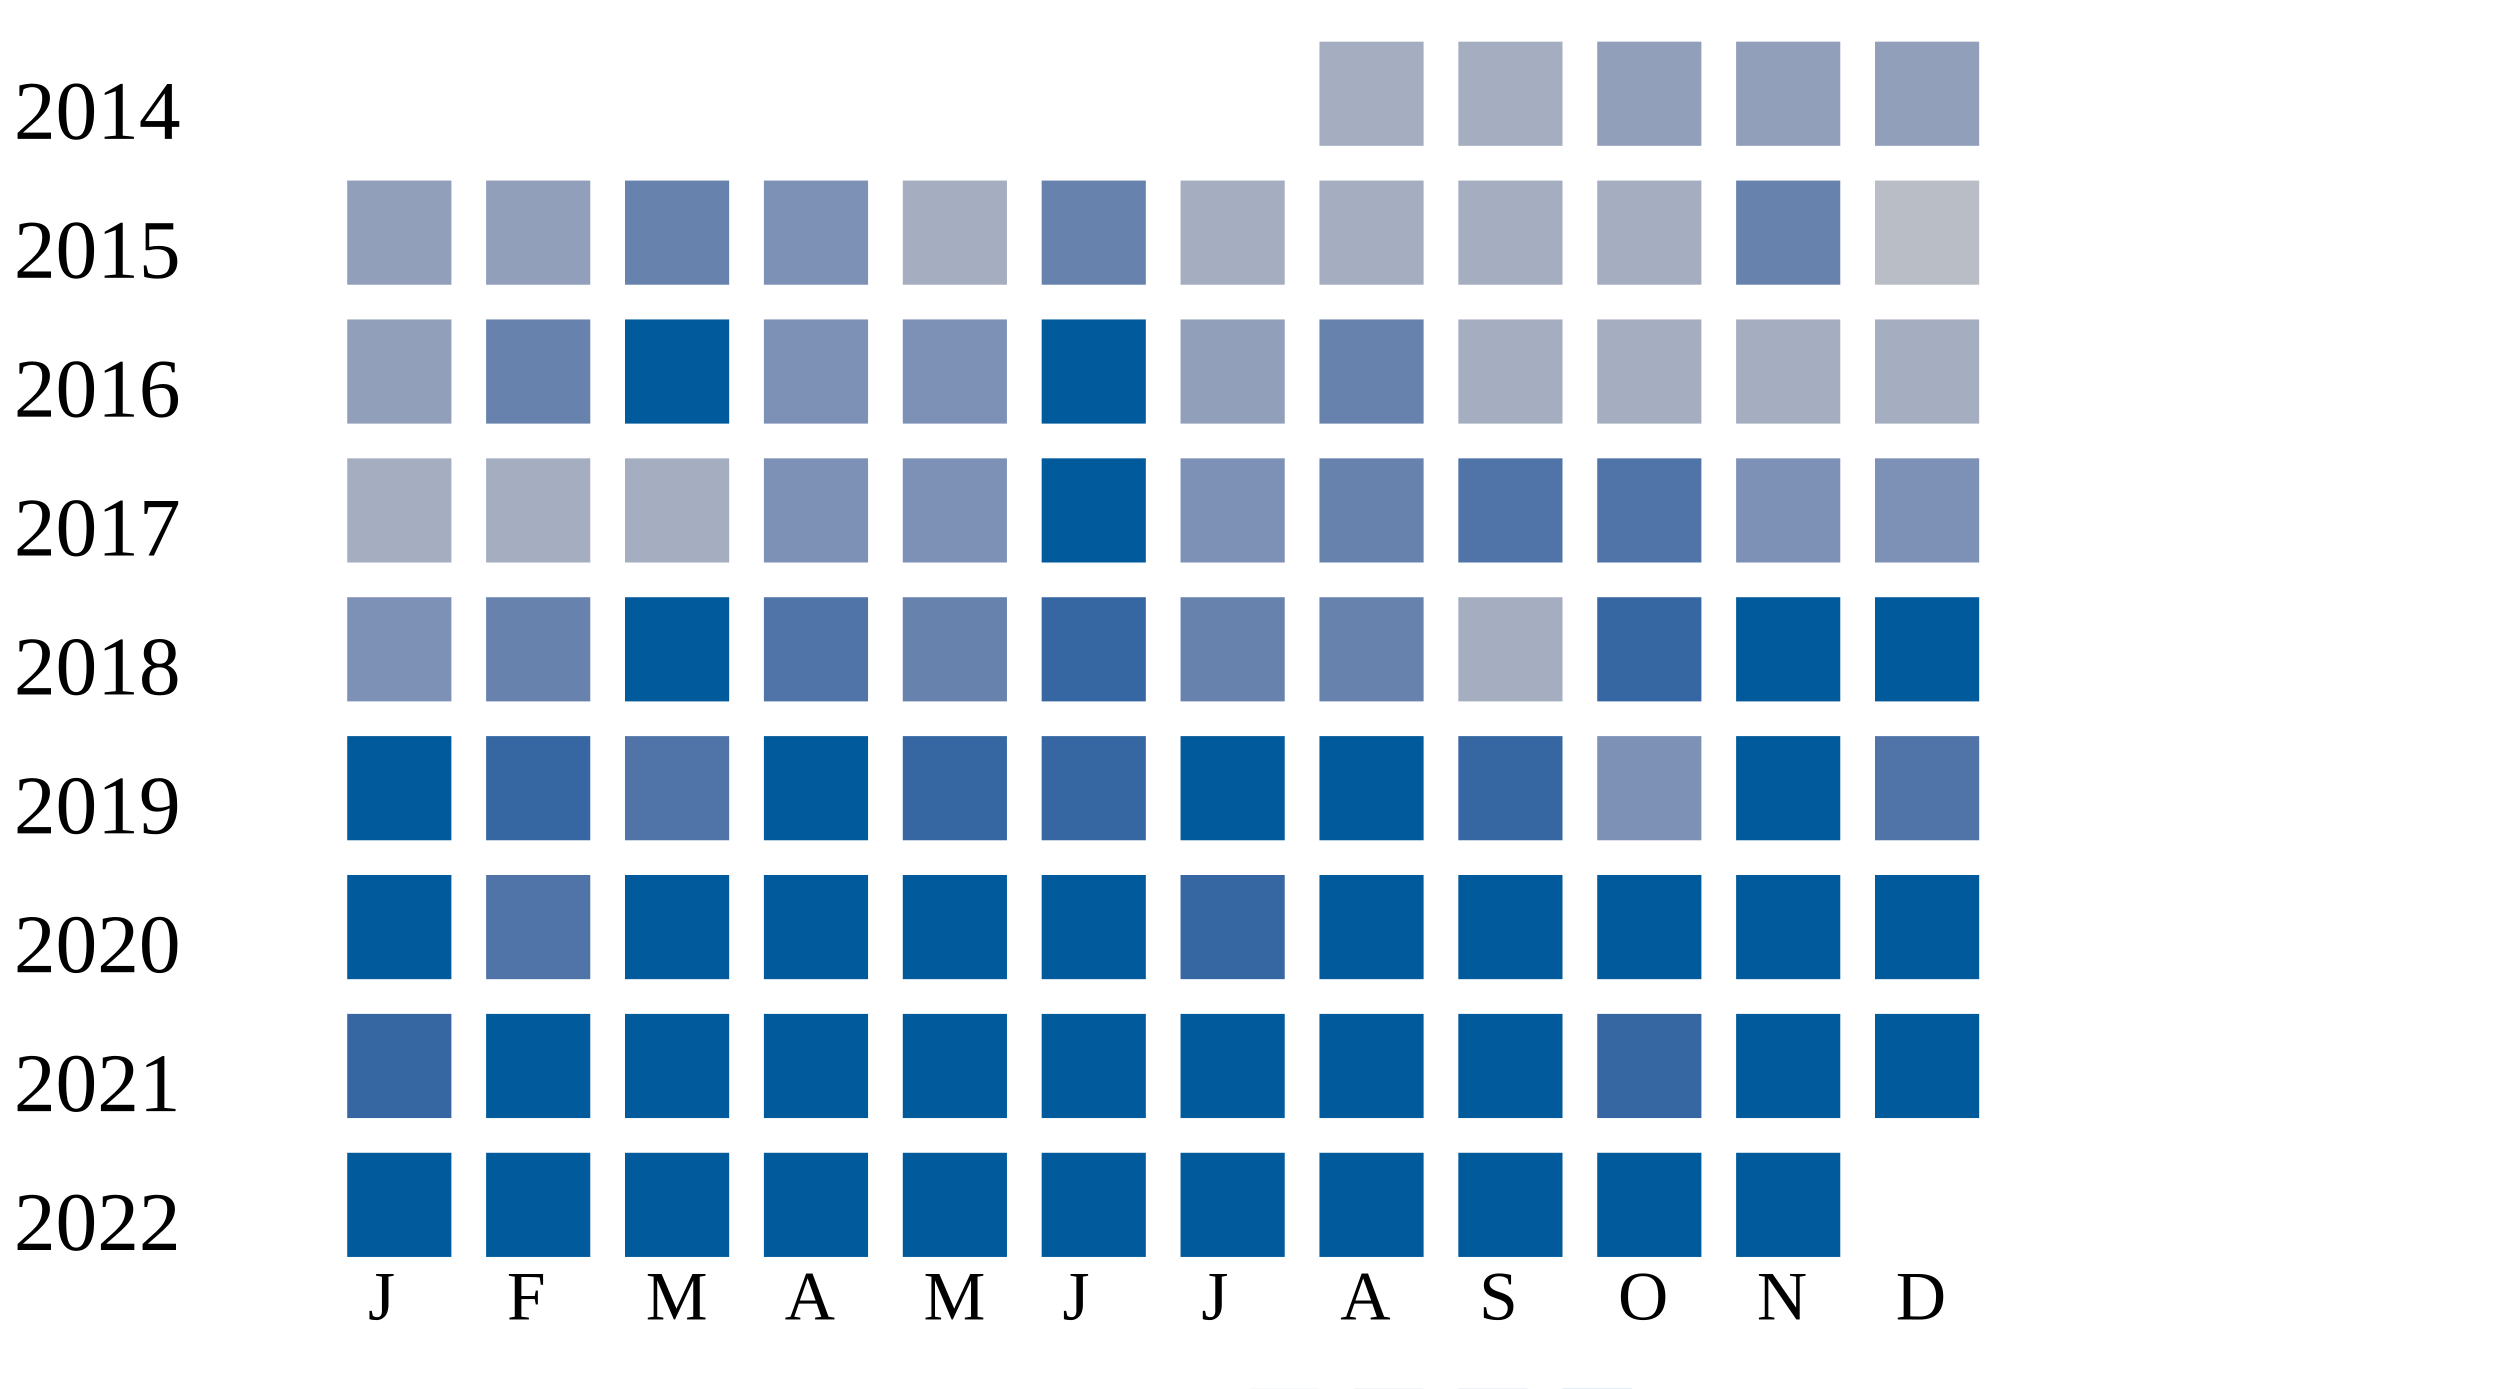
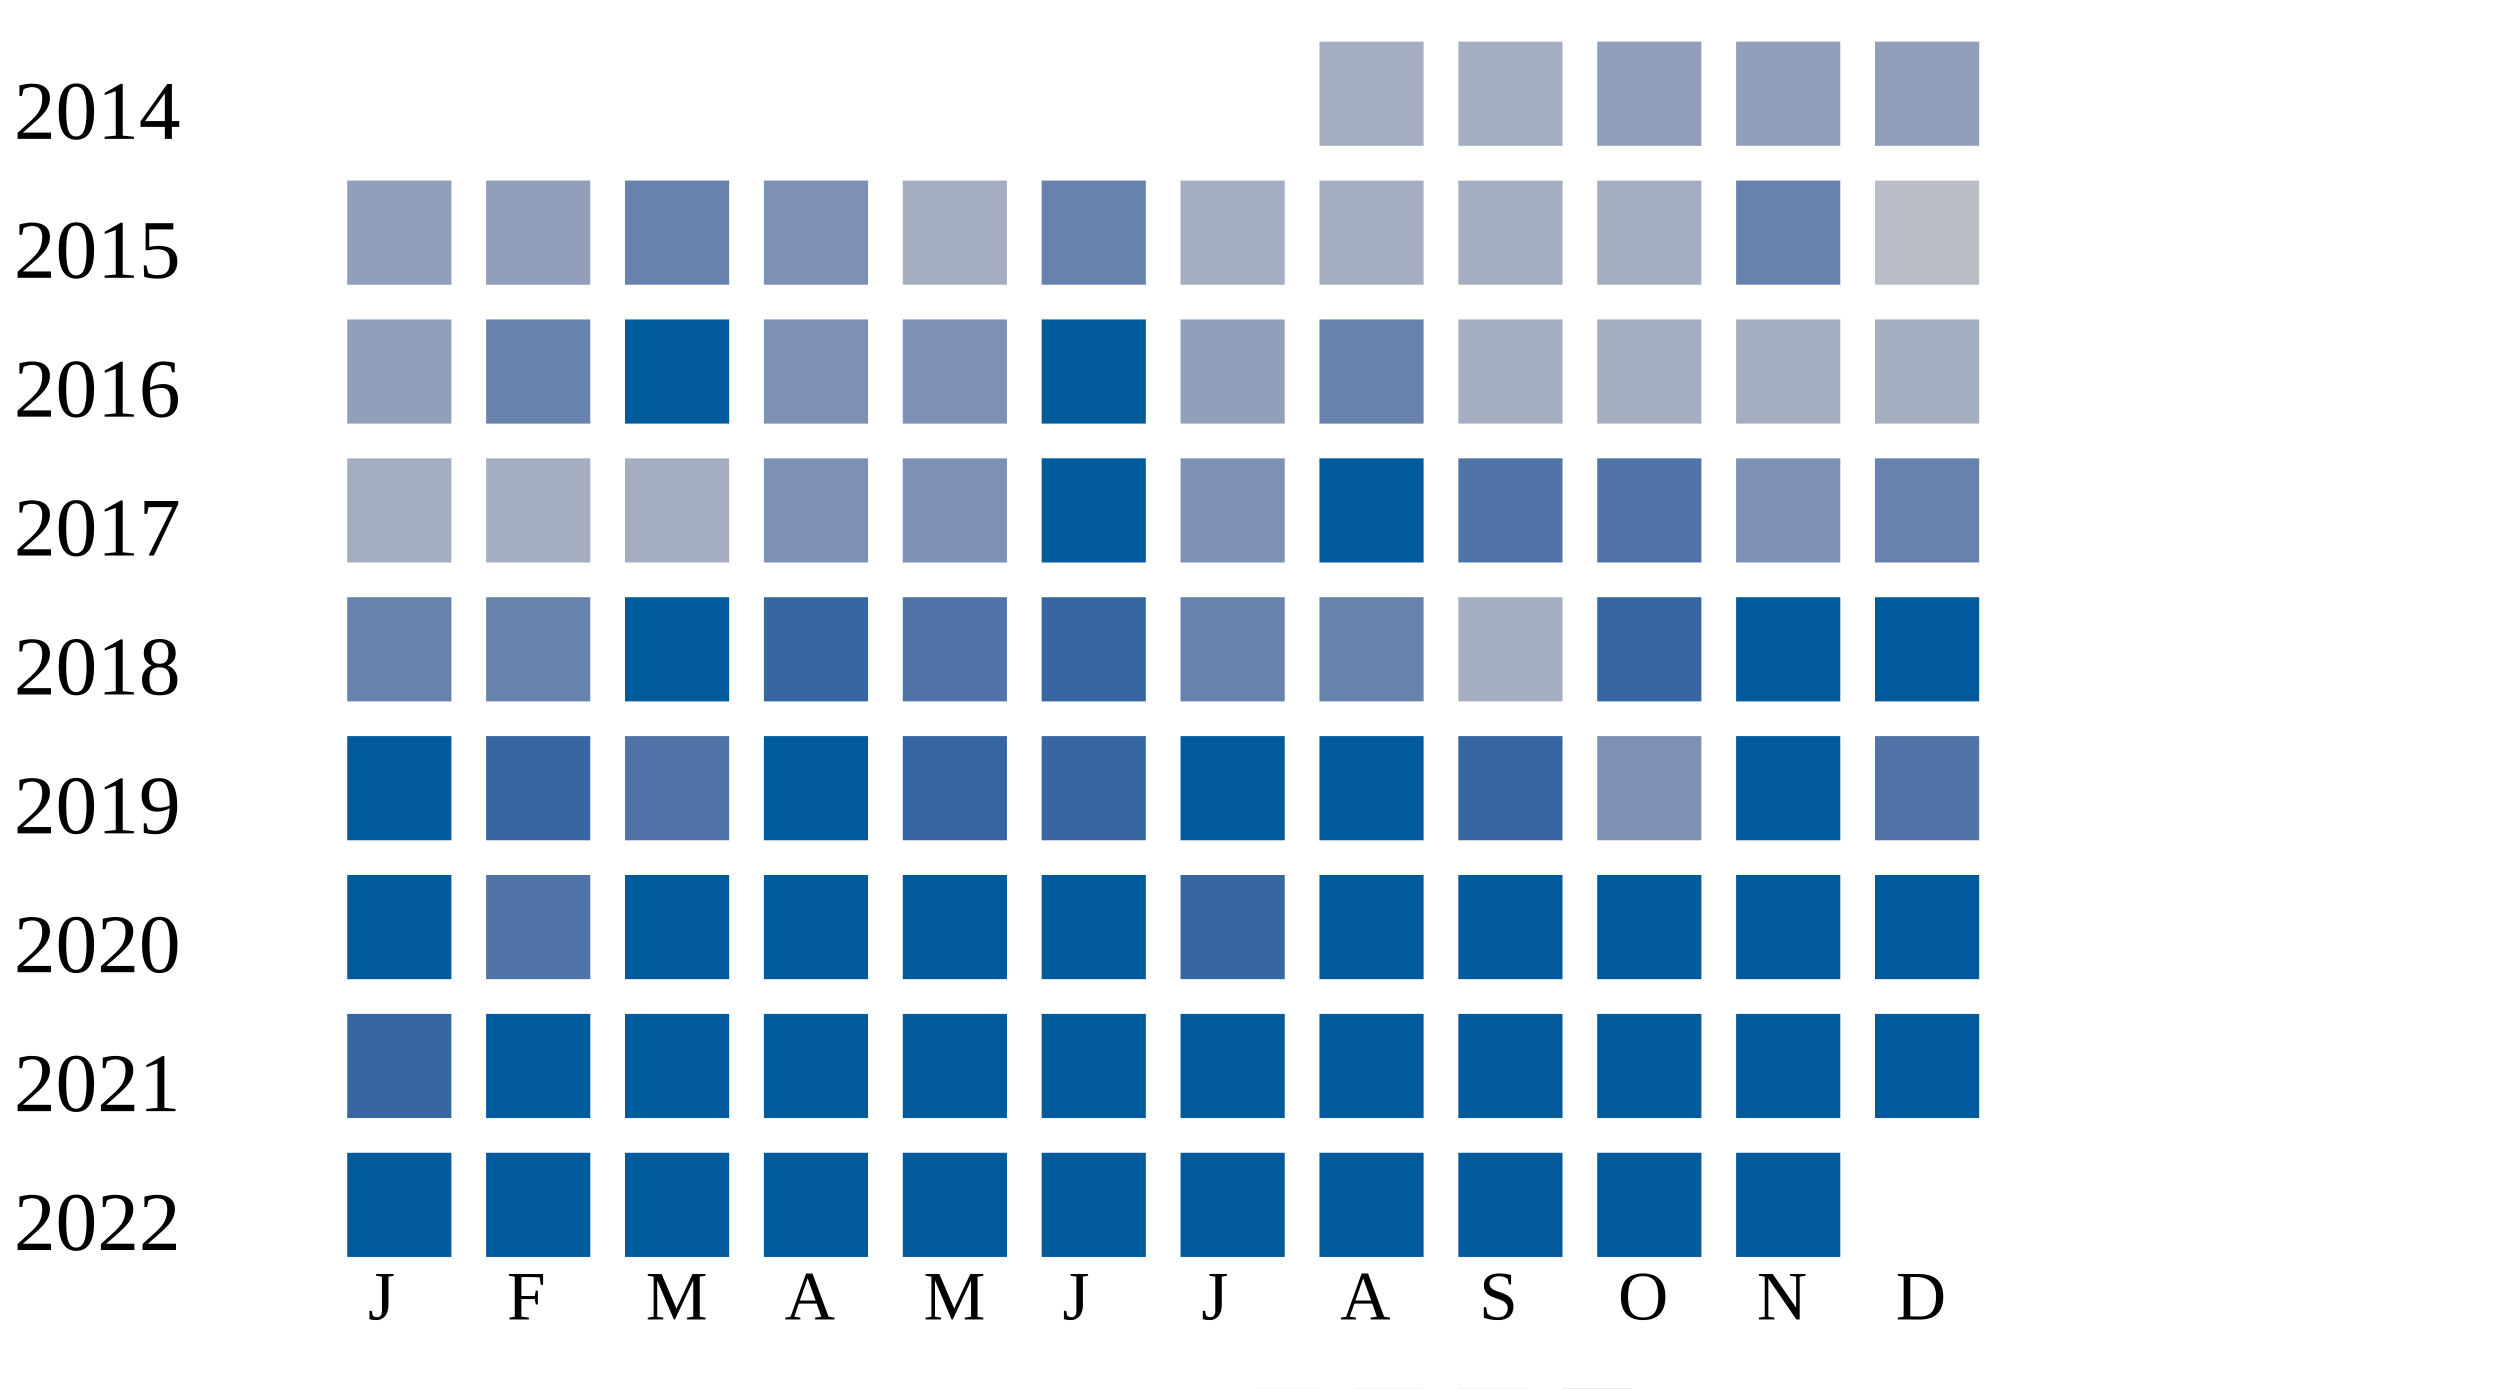
<svg xmlns="http://www.w3.org/2000/svg" width="360" height="200">
  <g transform="translate(0 0)">
    <text x="2" y="20">2014</text>
    <rect x="190" y="6" width="15" height="15" fill="#a5aec0" />
    <rect x="210" y="6" width="15" height="15" fill="#a5aec0" />
    <rect x="230" y="6" width="15" height="15" fill="#919fba" />
    <rect x="250" y="6" width="15" height="15" fill="#919fba" />
    <rect x="270" y="6" width="15" height="15" fill="#919fba" />
  </g>
  <g transform="translate(0 20)">
    <text x="2" y="20">2015</text>
    <rect x="50" y="6" width="15" height="15" fill="#919fba" />
    <rect x="70" y="6" width="15" height="15" fill="#919fba" />
    <rect x="90" y="6" width="15" height="15" fill="#6882ae" />
    <rect x="110" y="6" width="15" height="15" fill="#7d90b5" />
    <rect x="130" y="6" width="15" height="15" fill="#a5aec0" />
    <rect x="150" y="6" width="15" height="15" fill="#6882ae" />
    <rect x="170" y="6" width="15" height="15" fill="#a5aec0" />
    <rect x="190" y="6" width="15" height="15" fill="#a5aec0" />
    <rect x="210" y="6" width="15" height="15" fill="#a5aec0" />
    <rect x="230" y="6" width="15" height="15" fill="#a5aec0" />
    <rect x="250" y="6" width="15" height="15" fill="#6882ae" />
    <rect x="270" y="6" width="15" height="15" fill="#b9bdc6" />
  </g>
  <g transform="translate(0 40)">
    <text x="2" y="20">2016</text>
    <rect x="50" y="6" width="15" height="15" fill="#919fba" />
    <rect x="70" y="6" width="15" height="15" fill="#6882ae" />
    <rect x="90" y="6" width="15" height="15" fill="#005a9c" />
    <rect x="110" y="6" width="15" height="15" fill="#7d90b5" />
    <rect x="130" y="6" width="15" height="15" fill="#7d90b5" />
    <rect x="150" y="6" width="15" height="15" fill="#005a9c" />
    <rect x="170" y="6" width="15" height="15" fill="#919fba" />
    <rect x="190" y="6" width="15" height="15" fill="#6882ae" />
    <rect x="210" y="6" width="15" height="15" fill="#a5aec0" />
    <rect x="230" y="6" width="15" height="15" fill="#a5aec0" />
    <rect x="250" y="6" width="15" height="15" fill="#a5aec0" />
    <rect x="270" y="6" width="15" height="15" fill="#a5aec0" />
  </g>
  <g transform="translate(0 60)">
    <text x="2" y="20">2017</text>
    <rect x="50" y="6" width="15" height="15" fill="#a5aec0" />
    <rect x="70" y="6" width="15" height="15" fill="#a5aec0" />
    <rect x="90" y="6" width="15" height="15" fill="#a5aec0" />
    <rect x="110" y="6" width="15" height="15" fill="#7d90b5" />
    <rect x="130" y="6" width="15" height="15" fill="#7d90b5" />
    <rect x="150" y="6" width="15" height="15" fill="#005a9c" />
    <rect x="170" y="6" width="15" height="15" fill="#7d90b5" />
-     <rect x="190" y="6" width="15" height="15" fill="#6882ae" />
+     <rect x="190" y="6" width="15" height="15" fill="#005a9c" />
    <rect x="210" y="6" width="15" height="15" fill="#5174a8" />
    <rect x="230" y="6" width="15" height="15" fill="#5174a8" />
    <rect x="250" y="6" width="15" height="15" fill="#7d90b5" />
-     <rect x="270" y="6" width="15" height="15" fill="#7d90b5" />
+     <rect x="270" y="6" width="15" height="15" fill="#6882ae" />
  </g>
  <g transform="translate(0 80)">
    <text x="2" y="20">2018</text>
-     <rect x="50" y="6" width="15" height="15" fill="#7d90b5" />
+     <rect x="50" y="6" width="15" height="15" fill="#6882ae" />
    <rect x="70" y="6" width="15" height="15" fill="#6882ae" />
    <rect x="90" y="6" width="15" height="15" fill="#005a9c" />
-     <rect x="110" y="6" width="15" height="15" fill="#5174a8" />
-     <rect x="130" y="6" width="15" height="15" fill="#6882ae" />
+     <rect x="110" y="6" width="15" height="15" fill="#3667a2" />
+     <rect x="130" y="6" width="15" height="15" fill="#5174a8" />
    <rect x="150" y="6" width="15" height="15" fill="#3667a2" />
    <rect x="170" y="6" width="15" height="15" fill="#6882ae" />
    <rect x="190" y="6" width="15" height="15" fill="#6882ae" />
    <rect x="210" y="6" width="15" height="15" fill="#a5aec0" />
    <rect x="230" y="6" width="15" height="15" fill="#3667a2" />
    <rect x="250" y="6" width="15" height="15" fill="#005a9c" />
    <rect x="270" y="6" width="15" height="15" fill="#005a9c" />
  </g>
  <g transform="translate(0 100)">
    <text x="2" y="20">2019</text>
    <rect x="50" y="6" width="15" height="15" fill="#005a9c" />
    <rect x="70" y="6" width="15" height="15" fill="#3667a2" />
    <rect x="90" y="6" width="15" height="15" fill="#5174a8" />
    <rect x="110" y="6" width="15" height="15" fill="#005a9c" />
    <rect x="130" y="6" width="15" height="15" fill="#3667a2" />
    <rect x="150" y="6" width="15" height="15" fill="#3667a2" />
    <rect x="170" y="6" width="15" height="15" fill="#005a9c" />
    <rect x="190" y="6" width="15" height="15" fill="#005a9c" />
    <rect x="210" y="6" width="15" height="15" fill="#3667a2" />
    <rect x="230" y="6" width="15" height="15" fill="#7d90b5" />
    <rect x="250" y="6" width="15" height="15" fill="#005a9c" />
    <rect x="270" y="6" width="15" height="15" fill="#5174a8" />
  </g>
  <g transform="translate(0 120)">
    <text x="2" y="20">2020</text>
    <rect x="50" y="6" width="15" height="15" fill="#005a9c" />
    <rect x="70" y="6" width="15" height="15" fill="#5174a8" />
    <rect x="90" y="6" width="15" height="15" fill="#005a9c" />
    <rect x="110" y="6" width="15" height="15" fill="#005a9c" />
    <rect x="130" y="6" width="15" height="15" fill="#005a9c" />
    <rect x="150" y="6" width="15" height="15" fill="#005a9c" />
    <rect x="170" y="6" width="15" height="15" fill="#3667a2" />
    <rect x="190" y="6" width="15" height="15" fill="#005a9c" />
    <rect x="210" y="6" width="15" height="15" fill="#005a9c" />
    <rect x="230" y="6" width="15" height="15" fill="#005a9c" />
    <rect x="250" y="6" width="15" height="15" fill="#005a9c" />
    <rect x="270" y="6" width="15" height="15" fill="#005a9c" />
  </g>
  <g transform="translate(0 140)">
    <text x="2" y="20">2021</text>
    <rect x="50" y="6" width="15" height="15" fill="#3667a2" />
    <rect x="70" y="6" width="15" height="15" fill="#005a9c" />
    <rect x="90" y="6" width="15" height="15" fill="#005a9c" />
    <rect x="110" y="6" width="15" height="15" fill="#005a9c" />
    <rect x="130" y="6" width="15" height="15" fill="#005a9c" />
    <rect x="150" y="6" width="15" height="15" fill="#005a9c" />
    <rect x="170" y="6" width="15" height="15" fill="#005a9c" />
    <rect x="190" y="6" width="15" height="15" fill="#005a9c" />
    <rect x="210" y="6" width="15" height="15" fill="#005a9c" />
-     <rect x="230" y="6" width="15" height="15" fill="#3667a2" />
+     <rect x="230" y="6" width="15" height="15" fill="#005a9c" />
    <rect x="250" y="6" width="15" height="15" fill="#005a9c" />
    <rect x="270" y="6" width="15" height="15" fill="#005a9c" />
  </g>
  <g transform="translate(0 160)">
    <text x="2" y="20">2022</text>
    <rect x="50" y="6" width="15" height="15" fill="#005a9c" />
    <rect x="70" y="6" width="15" height="15" fill="#005a9c" />
    <rect x="90" y="6" width="15" height="15" fill="#005a9c" />
    <rect x="110" y="6" width="15" height="15" fill="#005a9c" />
    <rect x="130" y="6" width="15" height="15" fill="#005a9c" />
    <rect x="150" y="6" width="15" height="15" fill="#005a9c" />
    <rect x="170" y="6" width="15" height="15" fill="#005a9c" />
    <rect x="190" y="6" width="15" height="15" fill="#005a9c" />
    <rect x="210" y="6" width="15" height="15" fill="#005a9c" />
    <rect x="230" y="6" width="15" height="15" fill="#005a9c" />
    <rect x="250" y="6" width="15" height="15" fill="#005a9c" />
  </g>
  <text style="font-size: 10px; text-align: center" x="53" y="190">J</text>
  <text style="font-size: 10px; text-align: center" x="73" y="190">F</text>
  <text style="font-size: 10px; text-align: center" x="93" y="190">M</text>
  <text style="font-size: 10px; text-align: center" x="113" y="190">A</text>
  <text style="font-size: 10px; text-align: center" x="133" y="190">M</text>
  <text style="font-size: 10px; text-align: center" x="153" y="190">J</text>
  <text style="font-size: 10px; text-align: center" x="173" y="190">J</text>
  <text style="font-size: 10px; text-align: center" x="193" y="190">A</text>
  <text style="font-size: 10px; text-align: center" x="213" y="190">S</text>
  <text style="font-size: 10px; text-align: center" x="233" y="190">O</text>
  <text style="font-size: 10px; text-align: center" x="253" y="190">N</text>
  <text style="font-size: 10px; text-align: center" x="273" y="190">D</text>
  <text style="font-size: 10px;" x="155" y="209">Less</text>
  <rect fill="#b9bdc6" width="10" height="10" x="180" y="200" />
  <rect fill="#919fba" width="10" height="10" x="195" y="200" />
  <rect fill="#6882ae" width="10" height="10" x="210" y="200" />
  <rect fill="#005a9c" width="10" height="10" x="225" y="200" />
  <text x="240" y="209" style="font-size: 10px;">More</text>
</svg>
